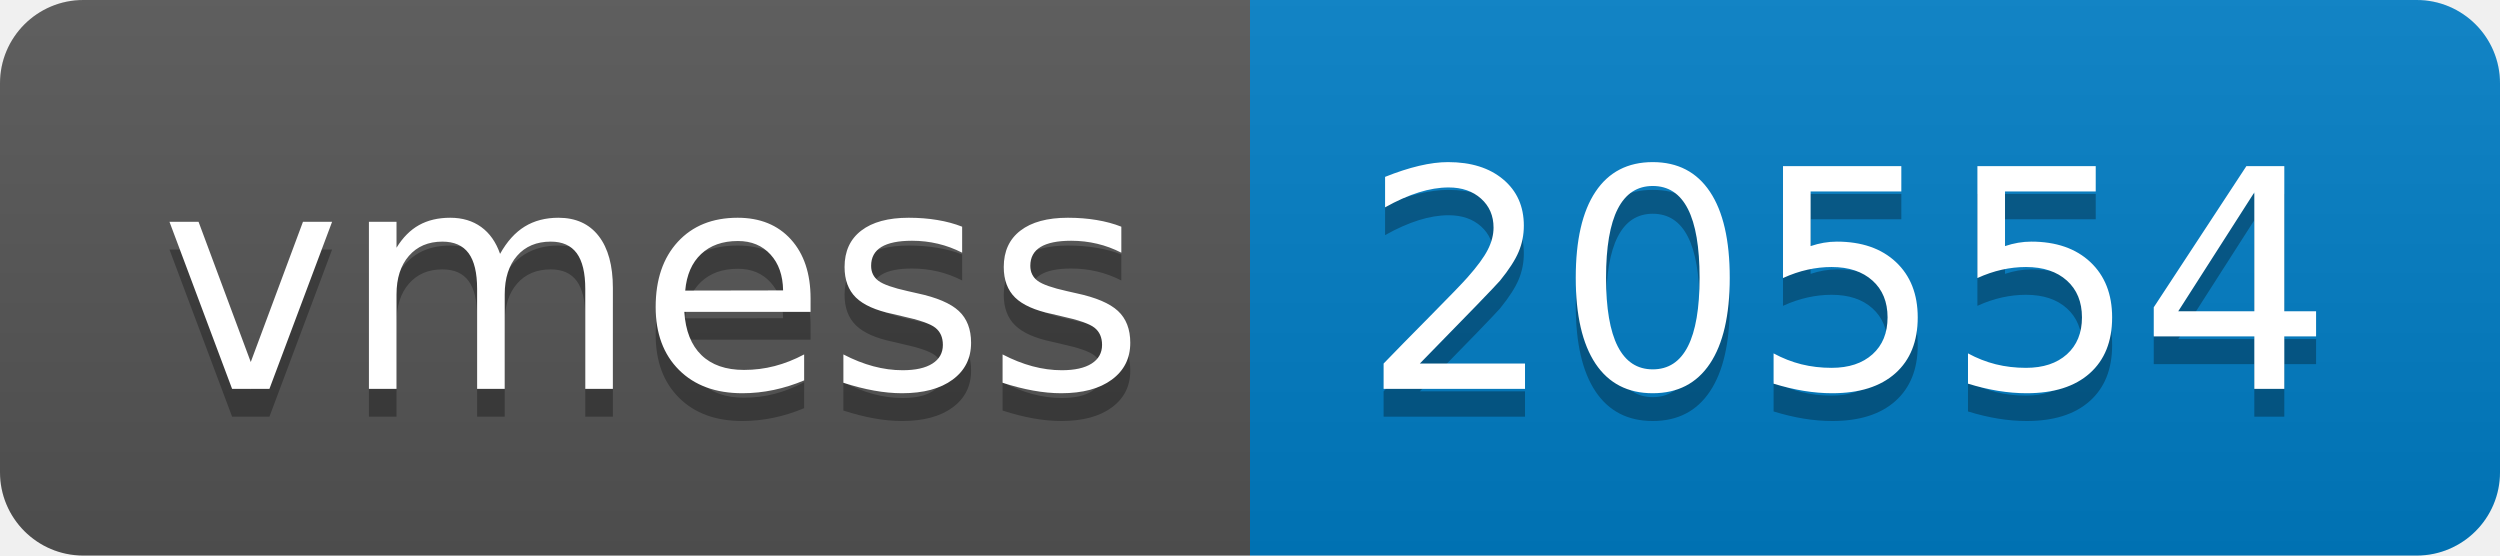
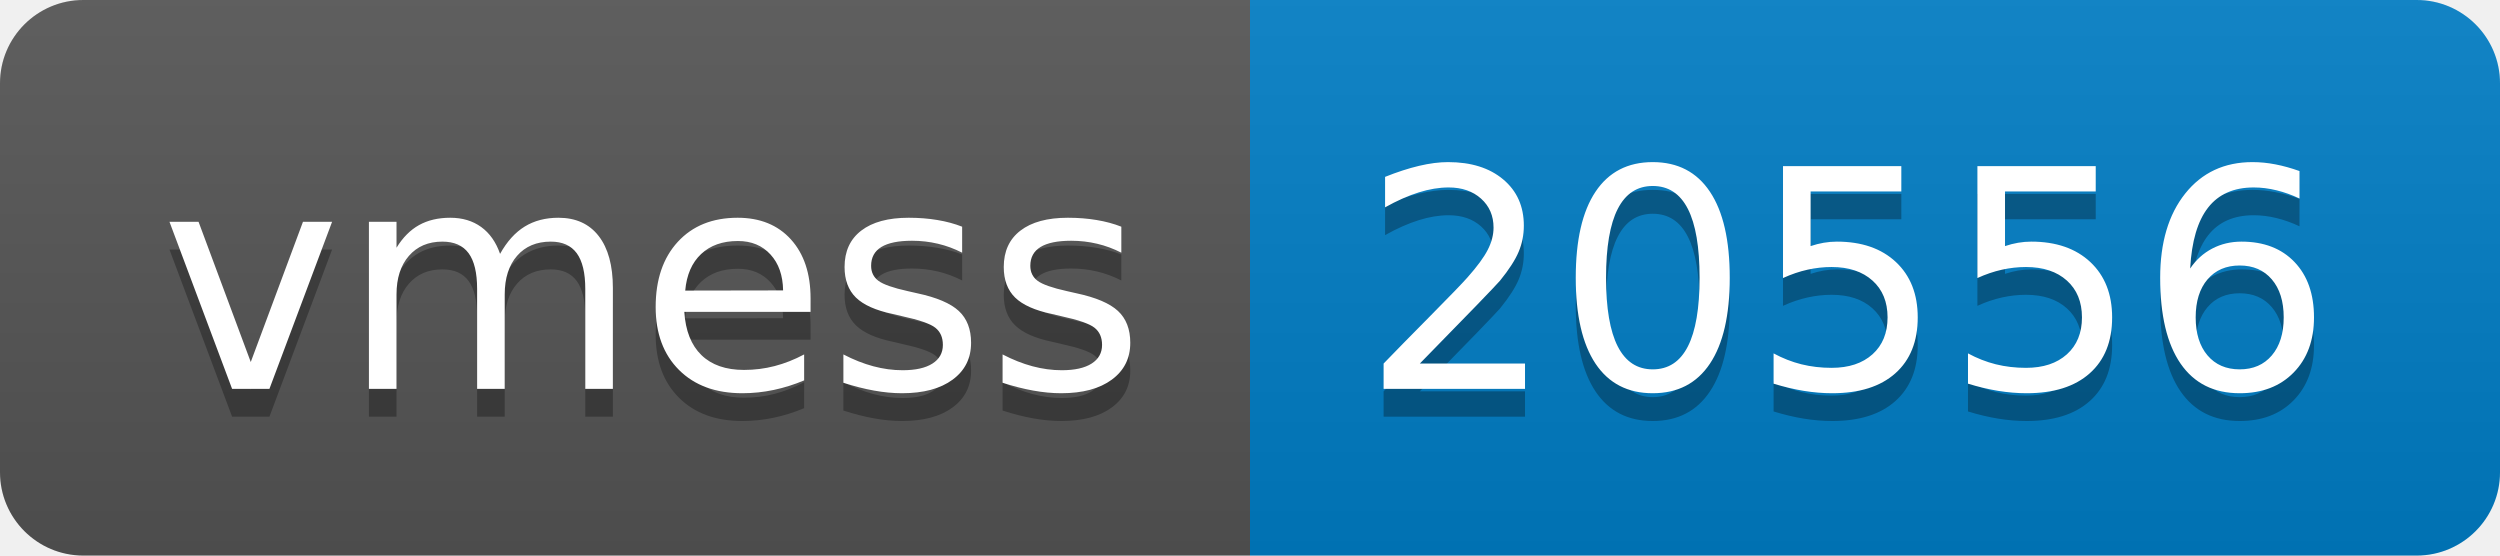
- <svg xmlns="http://www.w3.org/2000/svg" width="90" height="20" role="img" aria-label="vmess: 20554">
+ <svg xmlns="http://www.w3.org/2000/svg" width="90" height="20" role="img" aria-label="vmess: 20556">
  <linearGradient id="s" x2="0" y2="100%">
    <stop offset="0" stop-color="#bbb" stop-opacity=".1" />
    <stop offset="1" stop-opacity=".1" />
  </linearGradient>
  <clipPath id="r">
    <rect width="90" height="20" rx="3" fill="#fff" />
  </clipPath>
  <g clip-path="url(#r)">
    <rect width="45" height="20" fill="#555" />
    <rect x="45" width="45" height="20" fill="#007ec6" />
    <rect width="90" height="20" fill="url(#s)" />
  </g>
  <g fill="#fff" text-anchor="middle" font-family="Verdana,Geneva,DejaVu Sans,sans-serif" text-rendering="geometricPrecision" font-size="110">
    <text aria-hidden="true" x="235" y="150" fill="#010101" fill-opacity=".3" transform="scale(.1)" textLength="350">vmess</text>
    <text x="235" y="140" transform="scale(.1)" fill="#fff" textLength="350">vmess</text>
-     <text aria-hidden="true" x="665" y="150" fill="#010101" fill-opacity=".3" transform="scale(.1)" textLength="350">20554</text>
-     <text x="665" y="140" transform="scale(.1)" fill="#fff" textLength="350">20554</text>
+     <text aria-hidden="true" x="665" y="150" fill="#010101" fill-opacity=".3" transform="scale(.1)" textLength="350">20556</text>
+     <text x="665" y="140" transform="scale(.1)" fill="#fff" textLength="350">20556</text>
  </g>
</svg>
